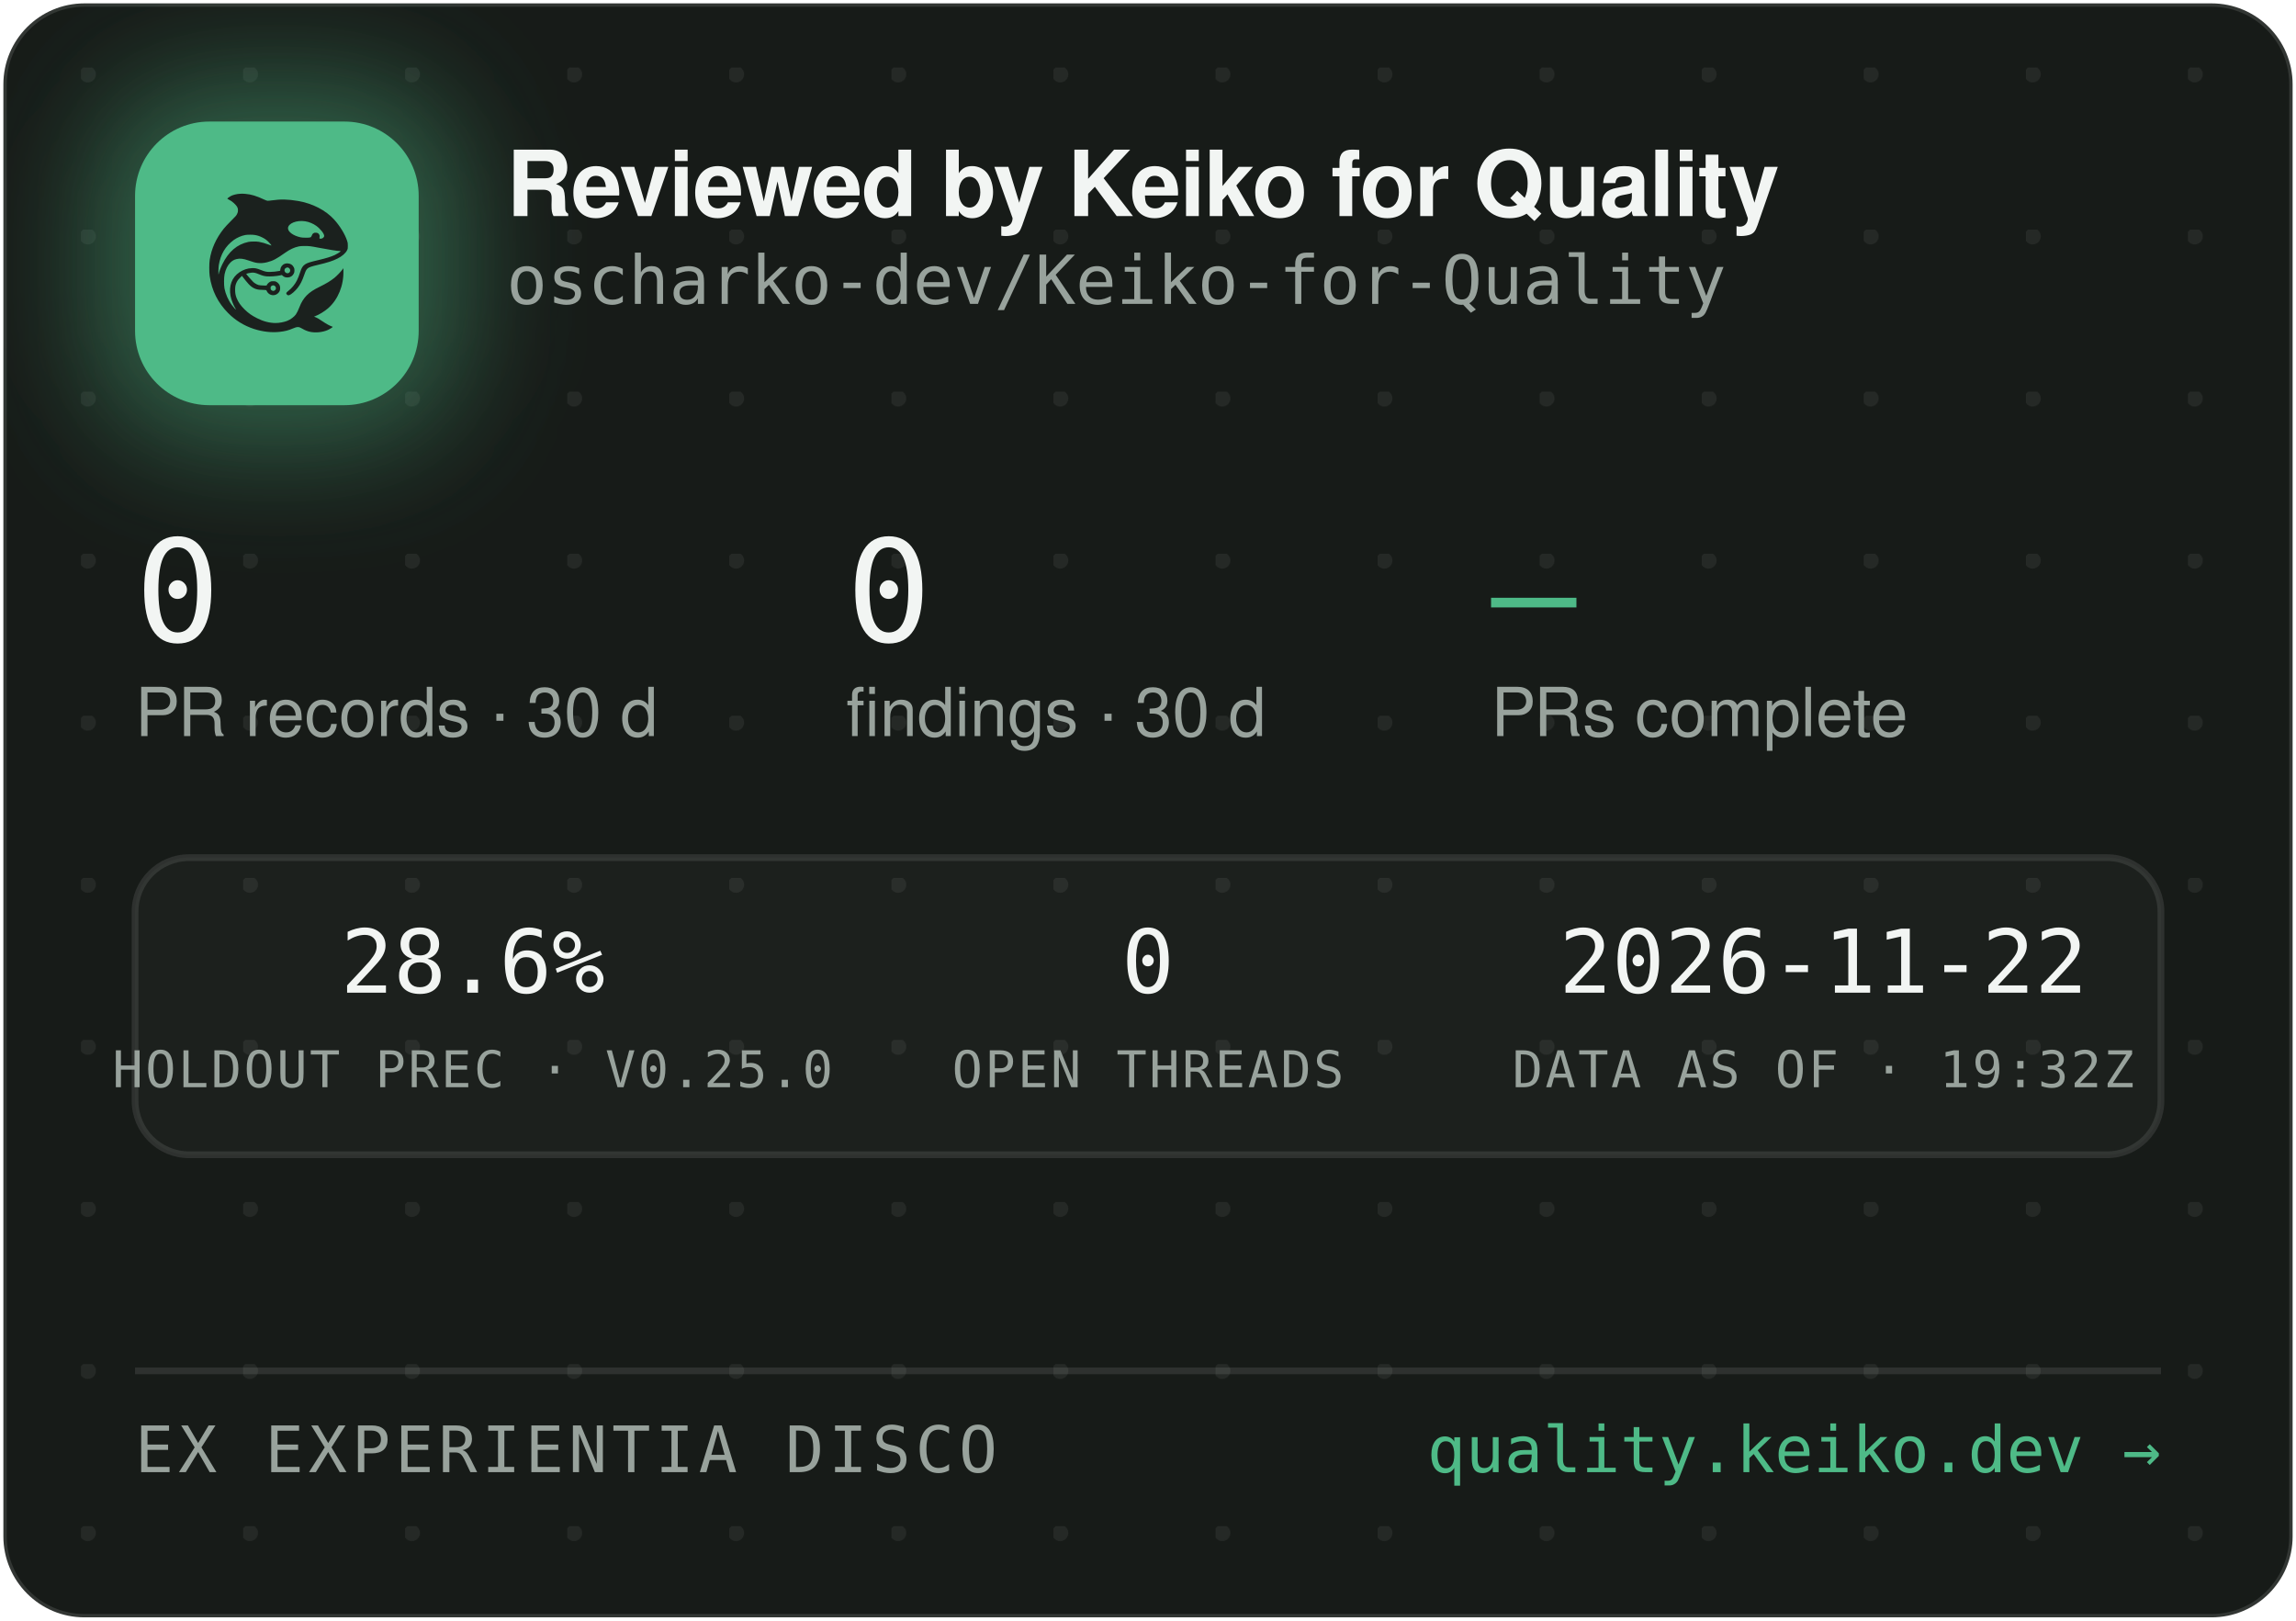
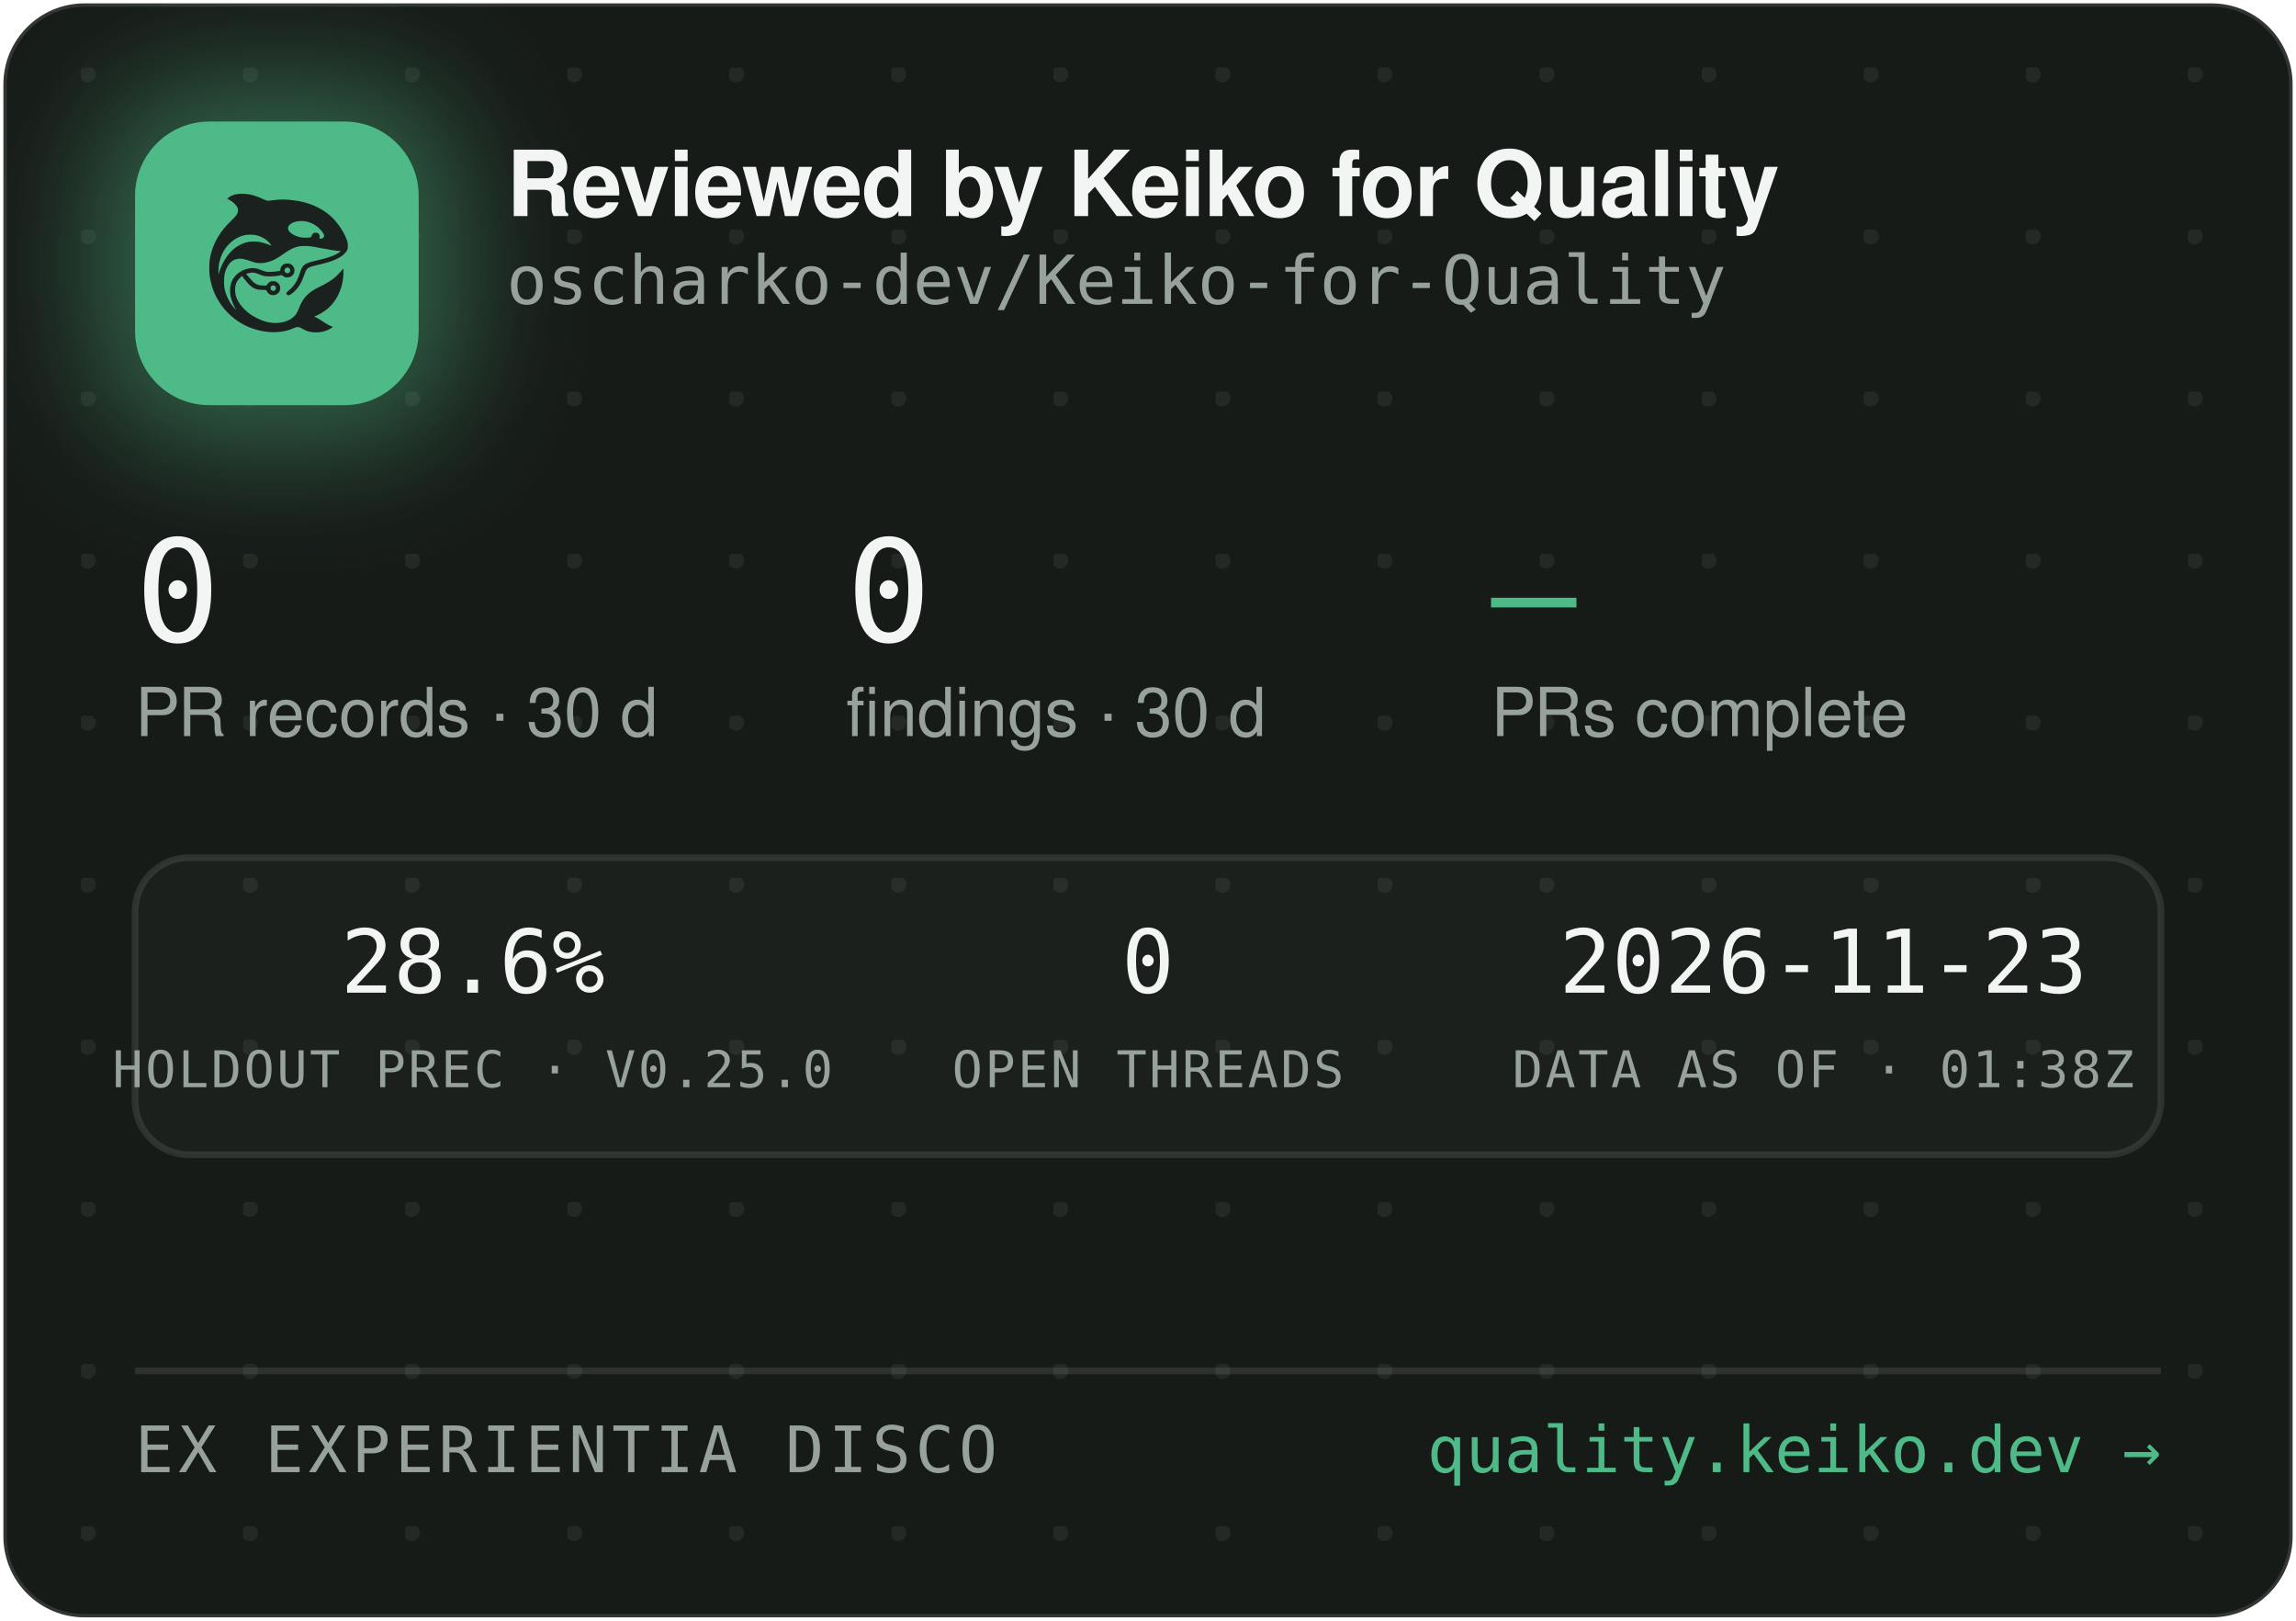
<svg xmlns="http://www.w3.org/2000/svg" width="340" height="240" viewBox="0 0 340 240" role="img" aria-label="Reviewed by Keiko for Quality — oscharko-dev/Keiko-for-Quality">
  <defs>
    <pattern id="dots" width="24" height="24" patternUnits="userSpaceOnUse" x="12" y="10">
      <circle cx="1" cy="1" r="1.2" fill="rgba(233,237,235,0.07)" />
    </pattern>
    <filter id="glow" x="-60%" y="-60%" width="220%" height="220%">
      <feGaussianBlur stdDeviation="9" />
    </filter>
    <clipPath id="card">
      <rect x="0.5" y="0.5" width="339" height="239" rx="12" />
    </clipPath>
  </defs>
  <rect x="0.5" y="0.5" width="339" height="239" rx="12" fill="#171B18" stroke="rgba(255,255,255,0.12)" />
  <rect x="0.5" y="0.5" width="339" height="239" rx="12" fill="url(#dots)" />
  <g clip-path="url(#card)">
    <rect x="14" y="12" width="54" height="54" rx="16" fill="rgba(78,186,135,0.45)" filter="url(#glow)" />
    <rect x="20" y="18" width="42" height="42" rx="11" fill="#4EBA87" />
    <g transform="translate(24,22) scale(0.03320312)">
      <g transform="translate(1024 0) scale(-1 1)">
        <g transform="translate(1024, 1024) scale(-0.1, -0.1)" fill="#1B211E" stroke="none">
          <path d="M3465 8223 c-144 -8 -314 -52 -408 -105 -69 -39 -146 -99 -146 -113 0 -5 30 -24 68 -42 146 -70 323 -229 377 -340 25 -49 29 -70 29 -138 -1 -72 -5 -88 -39 -160 -36 -75 -54 -95 -265 -305 -134 -132 -270 -279 -331 -355 -339 -425 -552 -896 -626 -1390 -25 -165 -25 -549 0 -720 92 -645 368 -1196 826 -1655 322 -324 710 -562 1145 -704 389 -126 793 -172 1155 -130 235 27 377 63 579 149 205 87 268 86 423 -7 102 -62 231 -115 335 -138 247 -56 562 -26 794 74 92 40 244 136 232 146 -4 3 -26 12 -48 19 -86 28 -246 116 -385 211 -162 112 -284 182 -357 207 l-48 17 40 15 c185 70 436 223 595 363 438 386 695 1014 678 1663 l-3 120 -50 -70 c-64 -90 -248 -280 -350 -362 -171 -136 -366 -255 -645 -391 -288 -140 -442 -243 -590 -391 -136 -137 -247 -316 -325 -526 -47 -127 -114 -262 -160 -326 -79 -107 -237 -224 -384 -283 -136 -55 -355 -96 -514 -96 -274 0 -548 71 -832 215 -242 123 -375 216 -553 389 -175 171 -287 332 -361 517 -44 114 -63 216 -63 359 0 152 17 233 74 350 35 70 59 102 136 179 l95 94 21 -29 c55 -75 219 -277 277 -338 171 -183 337 -256 582 -256 56 0 126 -3 155 -7 53 -6 54 -7 76 -57 30 -66 97 -128 172 -156 151 -57 318 11 395 160 33 62 34 193 3 261 -30 64 -88 125 -148 157 -44 23 -63 27 -141 27 -78 0 -97 -4 -140 -27 -58 -30 -131 -105 -141 -142 -6 -25 -8 -26 -93 -26 -47 0 -131 5 -186 10 -87 8 -111 15 -182 51 -45 22 -109 66 -143 96 -59 53 -326 361 -319 367 14 11 179 47 241 52 102 9 177 -7 318 -66 158 -66 243 -89 357 -99 157 -12 413 5 582 40 l93 19 44 -39 c59 -52 135 -75 228 -69 117 8 212 72 262 176 23 47 28 71 28 138 0 70 -4 89 -29 138 -55 110 -145 167 -270 174 -65 3 -91 0 -137 -18 -107 -40 -183 -140 -195 -257 l-6 -52 -51 -11 c-104 -23 -285 -41 -411 -42 -149 -1 -211 12 -402 88 -186 74 -256 88 -403 81 -193 -8 -377 -70 -546 -182 -342 -228 -485 -611 -399 -1064 30 -157 119 -388 209 -541 20 -35 35 -64 33 -66 -8 -8 -111 108 -190 214 -154 206 -278 489 -324 737 -28 154 -25 492 6 635 46 216 133 391 256 514 82 82 161 128 271 156 152 39 300 23 529 -57 217 -76 308 -101 410 -114 137 -17 284 -7 426 30 272 70 414 145 809 425 217 153 399 238 610 283 64 14 129 18 265 18 197 0 269 -9 615 -76 461 -89 843 -149 952 -149 41 0 41 0 23 -20 -28 -31 -169 -119 -254 -158 -167 -77 -388 -145 -716 -222 -399 -93 -508 -128 -608 -194 -102 -68 -160 -160 -217 -346 -35 -115 -102 -286 -149 -378 -85 -168 -227 -341 -377 -458 -105 -82 -115 -107 -69 -162 29 -34 65 -44 109 -29 86 29 261 181 371 322 126 162 201 309 295 581 61 176 90 232 145 283 62 57 163 93 470 165 439 104 640 169 863 278 206 100 368 240 434 375 32 67 33 71 33 198 -1 120 -3 138 -34 229 -98 294 -319 655 -573 936 -381 421 -968 723 -1618 834 -448 76 -767 83 -1169 25 -80 -12 -165 -19 -190 -17 -26 3 -90 26 -146 53 -343 162 -576 233 -842 255 -114 9 -141 10 -248 3z m2926 -1227 c164 -27 346 -102 485 -202 181 -129 354 -348 354 -448 0 -64 -75 -126 -154 -126 -60 0 -63 4 -52 70 8 50 7 65 -9 100 -29 64 -74 93 -151 98 -54 4 -70 1 -107 -21 -42 -25 -61 -52 -91 -129 -25 -64 -55 -73 -246 -73 -121 0 -187 5 -248 18 -318 70 -556 242 -556 402 0 218 388 374 775 311z m-2249 -611 c119 -21 208 -50 321 -106 114 -56 177 -100 266 -184 67 -63 157 -173 148 -181 -2 -3 -61 18 -130 45 -131 52 -298 100 -427 122 -113 20 -367 17 -470 -4 -502 -106 -885 -433 -1160 -992 -70 -142 -160 -379 -160 -424 0 -9 -5 -23 -11 -31 -13 -19 -5 316 10 410 80 482 295 846 661 1117 145 107 350 197 522 228 100 18 326 18 430 0z m1485 -1456 c95 -36 119 -159 42 -223 -78 -66 -209 -1 -209 104 0 60 33 100 99 121 36 10 36 10 68 -2z m-591 -822 c29 -26 37 -42 40 -77 6 -54 -9 -86 -55 -117 -41 -28 -70 -29 -119 -4 -44 22 -62 55 -62 112 0 51 13 75 53 99 50 31 101 26 143 -13z" />
        </g>
      </g>
    </g>
    <text x="75" y="32" font-family="-apple-system,'Segoe UI',Helvetica,Arial,sans-serif" font-size="13.5" font-weight="650" letter-spacing="-0.14" fill="#F2F5F3">Reviewed by Keiko for Quality</text>
    <text x="75" y="45" font-family="'JetBrains Mono',SFMono-Regular,Consolas,Menlo,monospace" font-size="10" fill="#98A29C">oscharko-dev/Keiko-for-Quality</text>
    <text x="20" y="95" font-family="'JetBrains Mono',SFMono-Regular,Consolas,Menlo,monospace" font-size="21" fill="#F2F5F3">0</text>
    <text x="20" y="109" font-family="-apple-system,'Segoe UI',Helvetica,Arial,sans-serif" font-size="10" fill="#98A29C">PR records · 30 d</text>
    <text x="125.3" y="95" font-family="'JetBrains Mono',SFMono-Regular,Consolas,Menlo,monospace" font-size="21" fill="#F2F5F3">0</text>
    <text x="125.3" y="109" font-family="-apple-system,'Segoe UI',Helvetica,Arial,sans-serif" font-size="10" fill="#98A29C">findings · 30 d</text>
    <text x="220.8" y="95" font-family="'JetBrains Mono',SFMono-Regular,Consolas,Menlo,monospace" font-size="21" fill="#4EBA87">—</text>
    <text x="220.8" y="109" font-family="-apple-system,'Segoe UI',Helvetica,Arial,sans-serif" font-size="10" fill="#98A29C">PRs complete</text>
    <rect x="20" y="127" width="300" height="44" rx="8" fill="rgba(255,255,255,0.025)" stroke="rgba(255,255,255,0.1)" />
    <text x="70" y="147" text-anchor="middle" font-family="'JetBrains Mono',SFMono-Regular,Consolas,Menlo,monospace" font-size="13" fill="#F2F5F3">28.6%</text>
    <text x="70" y="161" text-anchor="middle" font-family="'JetBrains Mono',SFMono-Regular,Consolas,Menlo,monospace" font-size="7.5" letter-spacing="0.35" fill="#98A29C">HOLDOUT PREC · V0.25.0</text>
    <text x="170" y="147" text-anchor="middle" font-family="'JetBrains Mono',SFMono-Regular,Consolas,Menlo,monospace" font-size="13" fill="#F2F5F3">0</text>
    <text x="170" y="161" text-anchor="middle" font-family="'JetBrains Mono',SFMono-Regular,Consolas,Menlo,monospace" font-size="7.5" letter-spacing="0.35" fill="#98A29C">OPEN THREADS</text>
-     <text x="270" y="147" text-anchor="middle" font-family="'JetBrains Mono',SFMono-Regular,Consolas,Menlo,monospace" font-size="13" fill="#F2F5F3">2026-11-22</text>
-     <text x="270" y="161" text-anchor="middle" font-family="'JetBrains Mono',SFMono-Regular,Consolas,Menlo,monospace" font-size="7.5" letter-spacing="0.35" fill="#98A29C">DATA AS OF · 19:32Z</text>
+     <text x="270" y="147" text-anchor="middle" font-family="'JetBrains Mono',SFMono-Regular,Consolas,Menlo,monospace" font-size="13" fill="#F2F5F3">2026-11-23</text>
+     <text x="270" y="161" text-anchor="middle" font-family="'JetBrains Mono',SFMono-Regular,Consolas,Menlo,monospace" font-size="7.5" letter-spacing="0.35" fill="#98A29C">DATA AS OF · 01:38Z</text>
    <line x1="20" y1="203" x2="320" y2="203" stroke="rgba(255,255,255,0.1)" />
    <text x="20" y="218" font-family="'JetBrains Mono',SFMono-Regular,Consolas,Menlo,monospace" font-size="9.5" letter-spacing="0.7" fill="#98A29C">EX EXPERIENTIA DISCO</text>
    <text x="320" y="218" text-anchor="end" font-family="'JetBrains Mono',SFMono-Regular,Consolas,Menlo,monospace" font-size="9.5" fill="#4EBA87">quality.keiko.dev →</text>
  </g>
</svg>
